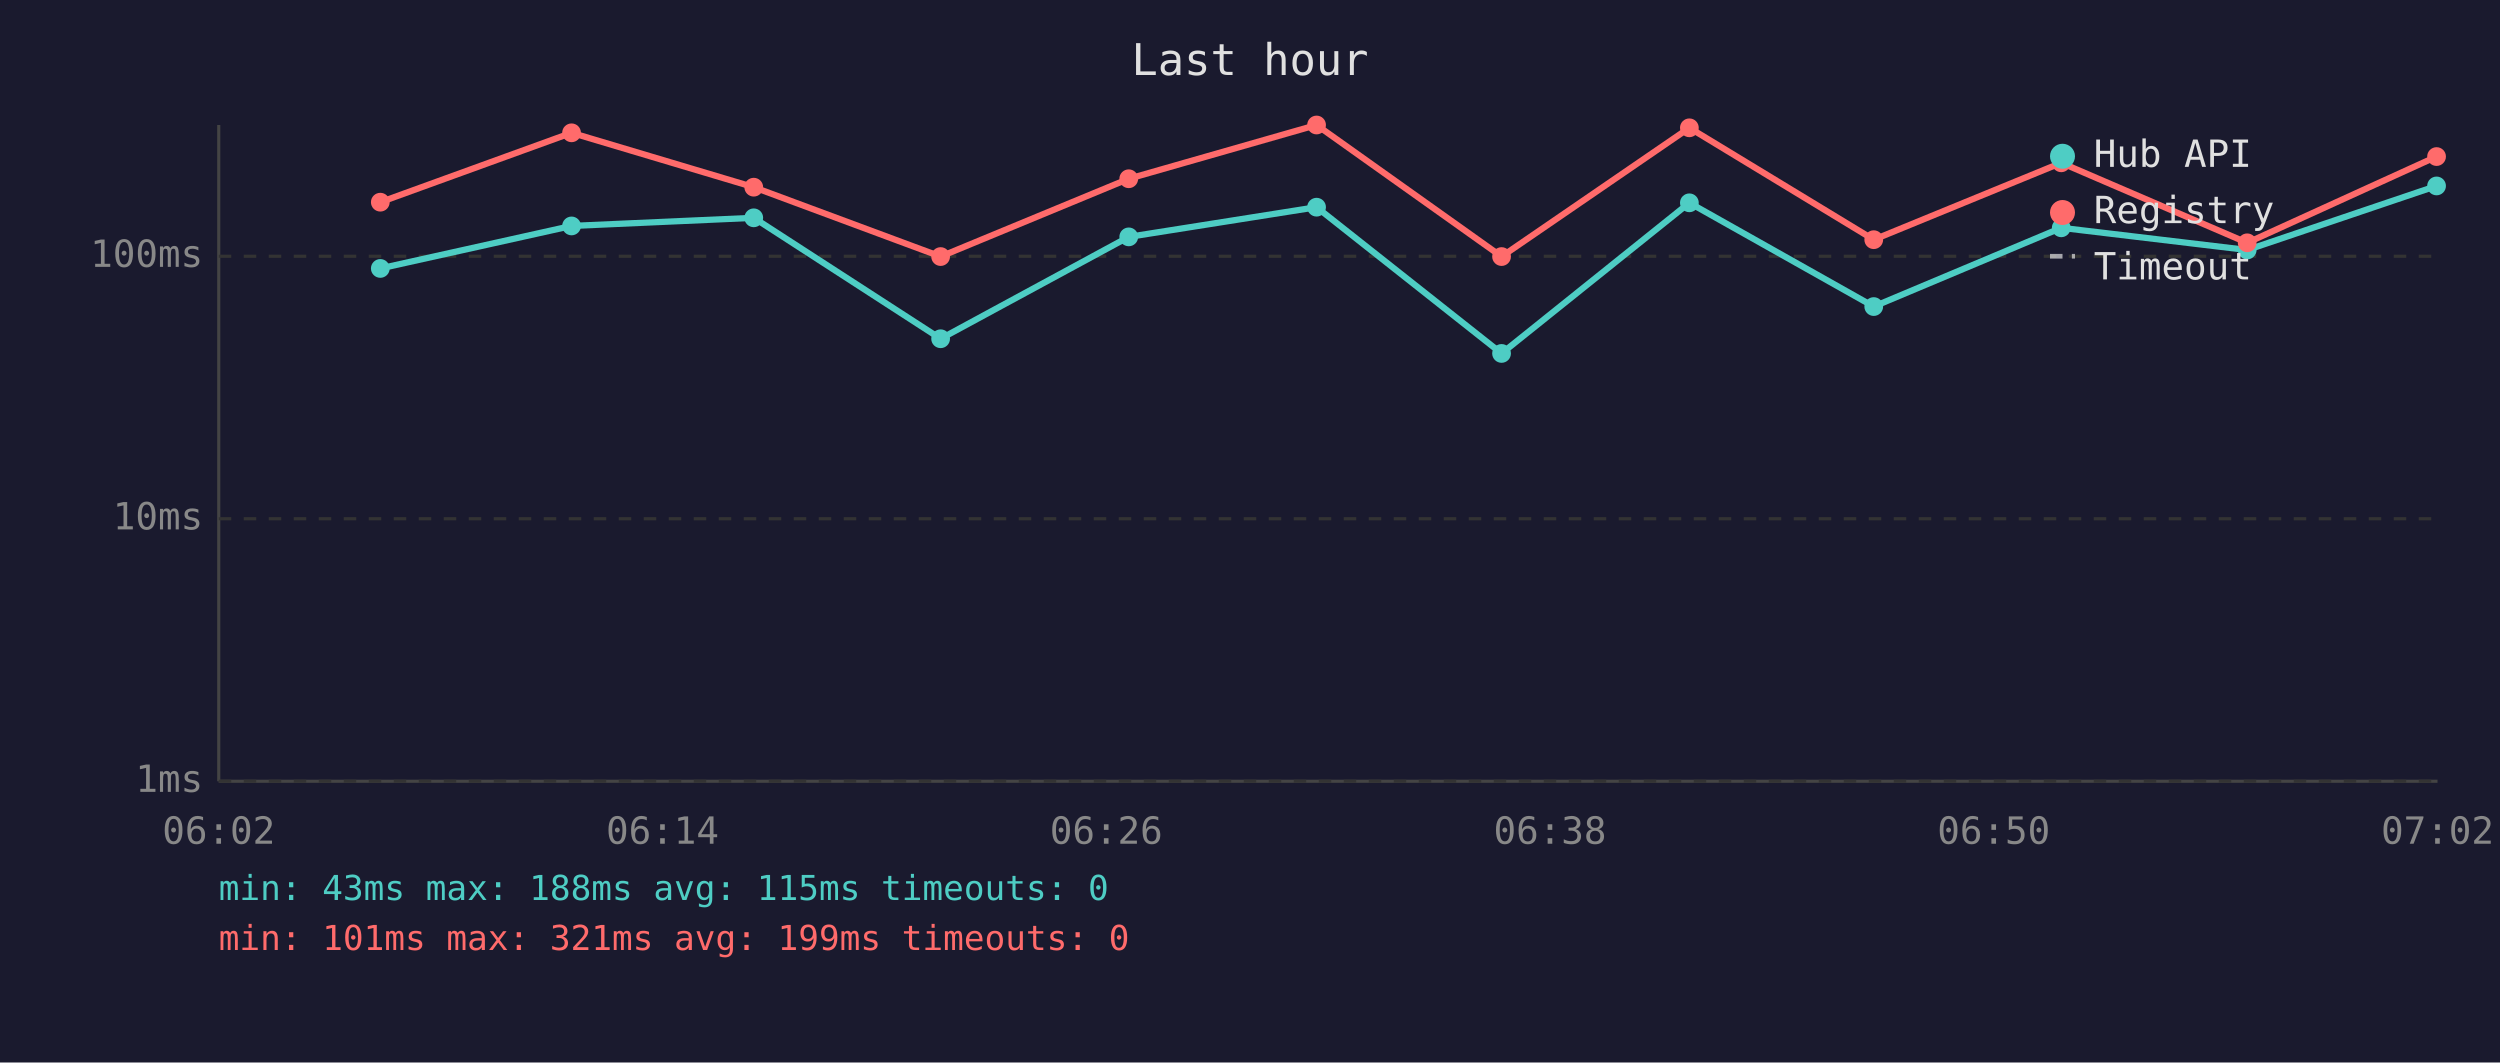
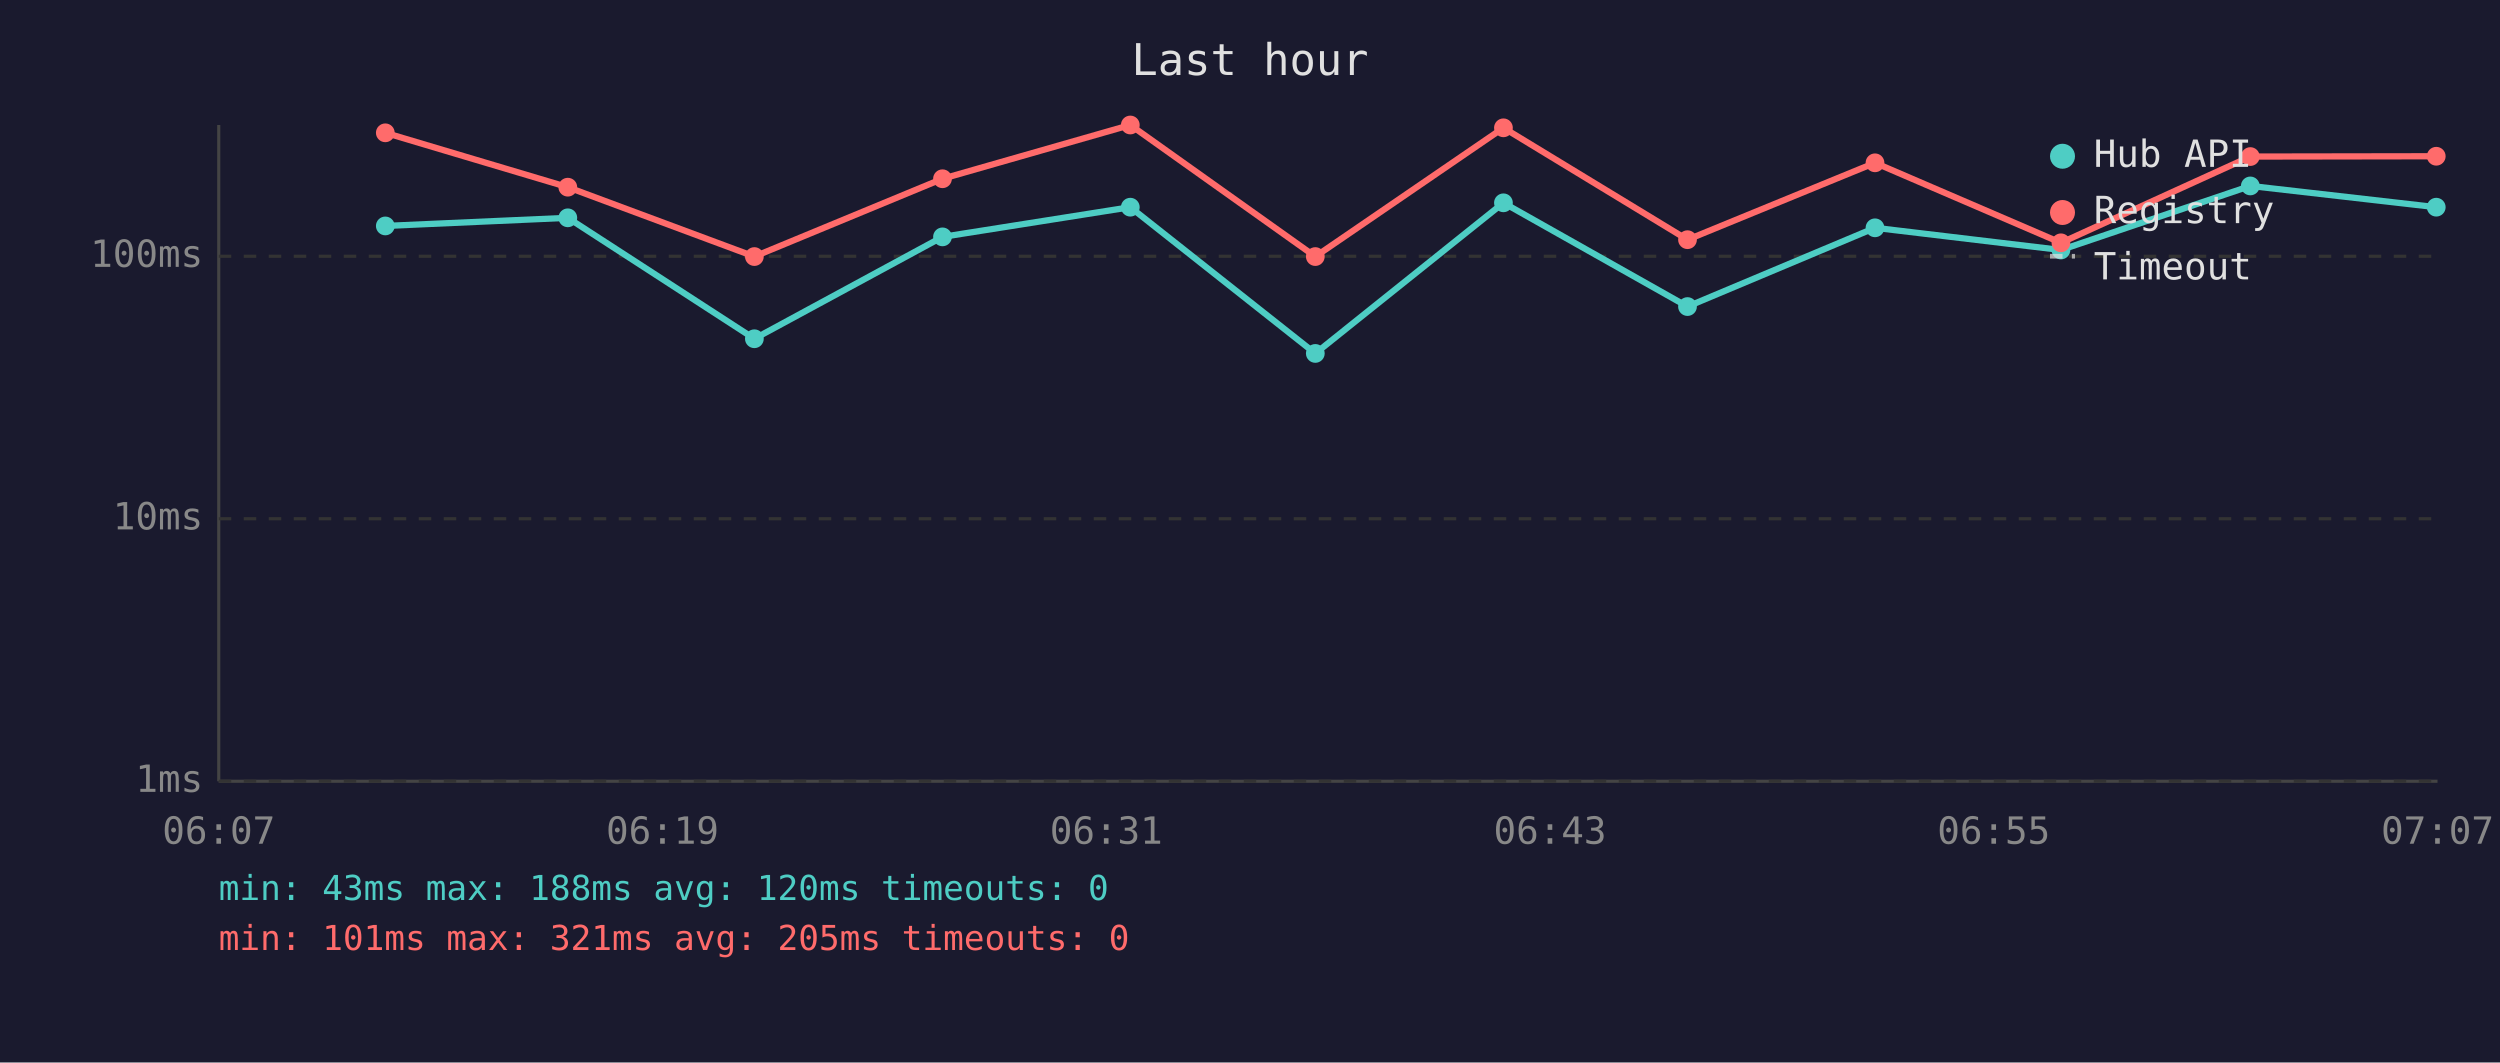
<svg xmlns="http://www.w3.org/2000/svg" viewBox="0 0 800 340" font-family="monospace" font-size="12">
  <rect width="800" height="340" fill="#1a1a2e" />
  <text x="400" y="24" fill="#e0e0e0" font-size="14" text-anchor="middle">Last hour</text>
  <line x1="70" y1="40" x2="70" y2="250" stroke="#444" stroke-width="1" />
  <line x1="70" y1="250" x2="780" y2="250" stroke="#444" stroke-width="1" />
  <line x1="70" y1="250" x2="780" y2="250" stroke="#333" stroke-width="1" stroke-dasharray="4" />
  <text x="65" y="250" fill="#888" text-anchor="end" dominant-baseline="middle">1ms</text>
  <line x1="70" y1="166" x2="780" y2="166" stroke="#333" stroke-width="1" stroke-dasharray="4" />
  <text x="65" y="166" fill="#888" text-anchor="end" dominant-baseline="middle">10ms</text>
  <line x1="70" y1="82" x2="780" y2="82" stroke="#333" stroke-width="1" stroke-dasharray="4" />
  <text x="65" y="82" fill="#888" text-anchor="end" dominant-baseline="middle">100ms</text>
-   <text x="70" y="270" fill="#888" text-anchor="middle">06:02</text>
-   <text x="212" y="270" fill="#888" text-anchor="middle">06:14</text>
-   <text x="354" y="270" fill="#888" text-anchor="middle">06:26</text>
-   <text x="496" y="270" fill="#888" text-anchor="middle">06:38</text>
-   <text x="638" y="270" fill="#888" text-anchor="middle">06:50</text>
-   <text x="780" y="270" fill="#888" text-anchor="middle">07:02</text>
-   <polyline points="121.7,85.9 182.9,72.3 241.2,69.7 301.0,108.4 361.2,75.8 421.3,66.3 480.5,113.1 540.6,64.9 599.6,98.1 659.6,72.9 719.1,80.0 779.7,59.5" fill="none" stroke="#4ecdc4" stroke-width="2" opacity="1" />
-   <circle cx="121.7" cy="85.9" r="3" fill="#4ecdc4" />
-   <circle cx="182.9" cy="72.3" r="3" fill="#4ecdc4" />
-   <circle cx="241.2" cy="69.7" r="3" fill="#4ecdc4" />
-   <circle cx="301.0" cy="108.4" r="3" fill="#4ecdc4" />
-   <circle cx="361.2" cy="75.8" r="3" fill="#4ecdc4" />
-   <circle cx="421.3" cy="66.3" r="3" fill="#4ecdc4" />
-   <circle cx="480.5" cy="113.1" r="3" fill="#4ecdc4" />
-   <circle cx="540.6" cy="64.9" r="3" fill="#4ecdc4" />
-   <circle cx="599.6" cy="98.1" r="3" fill="#4ecdc4" />
-   <circle cx="659.6" cy="72.9" r="3" fill="#4ecdc4" />
-   <circle cx="719.1" cy="80.0" r="3" fill="#4ecdc4" />
-   <circle cx="779.7" cy="59.5" r="3" fill="#4ecdc4" />
-   <polyline points="121.7,64.7 182.9,42.5 241.2,59.9 301.0,82.1 361.2,57.2 421.3,40.0 480.5,82.1 540.6,40.9 599.6,76.7 659.6,52.1 719.1,77.7 779.7,50.1" fill="none" stroke="#ff6b6b" stroke-width="2" opacity="1" />
-   <circle cx="121.7" cy="64.7" r="3" fill="#ff6b6b" />
-   <circle cx="182.9" cy="42.5" r="3" fill="#ff6b6b" />
-   <circle cx="241.2" cy="59.9" r="3" fill="#ff6b6b" />
-   <circle cx="301.0" cy="82.1" r="3" fill="#ff6b6b" />
-   <circle cx="361.2" cy="57.2" r="3" fill="#ff6b6b" />
-   <circle cx="421.3" cy="40.0" r="3" fill="#ff6b6b" />
-   <circle cx="480.5" cy="82.1" r="3" fill="#ff6b6b" />
-   <circle cx="540.6" cy="40.9" r="3" fill="#ff6b6b" />
-   <circle cx="599.6" cy="76.7" r="3" fill="#ff6b6b" />
-   <circle cx="659.6" cy="52.1" r="3" fill="#ff6b6b" />
-   <circle cx="719.1" cy="77.7" r="3" fill="#ff6b6b" />
-   <circle cx="779.7" cy="50.1" r="3" fill="#ff6b6b" />
+   <text x="70" y="270" fill="#888" text-anchor="middle">06:07</text>
+   <text x="212" y="270" fill="#888" text-anchor="middle">06:19</text>
+   <text x="354" y="270" fill="#888" text-anchor="middle">06:31</text>
+   <text x="496" y="270" fill="#888" text-anchor="middle">06:43</text>
+   <text x="638" y="270" fill="#888" text-anchor="middle">06:55</text>
+   <text x="780" y="270" fill="#888" text-anchor="middle">07:07</text>
+   <polyline points="123.3,72.3 181.7,69.7 241.4,108.4 301.6,75.8 361.7,66.3 420.9,113.1 481.1,64.9 540.0,98.1 600.0,72.9 659.5,80.0 720.1,59.5 779.6,66.3" fill="none" stroke="#4ecdc4" stroke-width="2" opacity="1" />
+   <circle cx="123.3" cy="72.3" r="3" fill="#4ecdc4" />
+   <circle cx="181.7" cy="69.7" r="3" fill="#4ecdc4" />
+   <circle cx="241.4" cy="108.4" r="3" fill="#4ecdc4" />
+   <circle cx="301.6" cy="75.8" r="3" fill="#4ecdc4" />
+   <circle cx="361.7" cy="66.3" r="3" fill="#4ecdc4" />
+   <circle cx="420.9" cy="113.1" r="3" fill="#4ecdc4" />
+   <circle cx="481.1" cy="64.9" r="3" fill="#4ecdc4" />
+   <circle cx="540.0" cy="98.1" r="3" fill="#4ecdc4" />
+   <circle cx="600.0" cy="72.9" r="3" fill="#4ecdc4" />
+   <circle cx="659.5" cy="80.0" r="3" fill="#4ecdc4" />
+   <circle cx="720.1" cy="59.5" r="3" fill="#4ecdc4" />
+   <circle cx="779.6" cy="66.3" r="3" fill="#4ecdc4" />
+   <polyline points="123.3,42.5 181.7,59.9 241.4,82.1 301.6,57.2 361.7,40.0 420.9,82.1 481.1,40.9 540.0,76.7 600.0,52.1 659.5,77.7 720.1,50.1 779.6,50.0" fill="none" stroke="#ff6b6b" stroke-width="2" opacity="1" />
+   <circle cx="123.3" cy="42.5" r="3" fill="#ff6b6b" />
+   <circle cx="181.7" cy="59.9" r="3" fill="#ff6b6b" />
+   <circle cx="241.4" cy="82.1" r="3" fill="#ff6b6b" />
+   <circle cx="301.6" cy="57.2" r="3" fill="#ff6b6b" />
+   <circle cx="361.7" cy="40.0" r="3" fill="#ff6b6b" />
+   <circle cx="420.9" cy="82.1" r="3" fill="#ff6b6b" />
+   <circle cx="481.1" cy="40.9" r="3" fill="#ff6b6b" />
+   <circle cx="540.0" cy="76.7" r="3" fill="#ff6b6b" />
+   <circle cx="600.0" cy="52.1" r="3" fill="#ff6b6b" />
+   <circle cx="659.5" cy="77.7" r="3" fill="#ff6b6b" />
+   <circle cx="720.1" cy="50.1" r="3" fill="#ff6b6b" />
+   <circle cx="779.6" cy="50.0" r="3" fill="#ff6b6b" />
  <circle cx="660" cy="50" r="4" fill="#4ecdc4" />
  <text x="670" y="50" fill="#e0e0e0" dominant-baseline="middle">Hub API</text>
  <circle cx="660" cy="68" r="4" fill="#ff6b6b" />
  <text x="670" y="68" fill="#e0e0e0" dominant-baseline="middle">Registry</text>
  <line x1="656" y1="82" x2="664" y2="82" stroke="#e0e0e0" stroke-width="1.5" stroke-dasharray="4,3" opacity="0.7" />
  <text x="670" y="86" fill="#e0e0e0" dominant-baseline="middle">Timeout</text>
-   <text x="70" y="288" fill="#4ecdc4" font-size="11">min: 43ms  max: 188ms  avg: 115ms  timeouts: 0</text>
-   <text x="70" y="304" fill="#ff6b6b" font-size="11">min: 101ms  max: 321ms  avg: 199ms  timeouts: 0</text>
+   <text x="70" y="288" fill="#4ecdc4" font-size="11">min: 43ms  max: 188ms  avg: 120ms  timeouts: 0</text>
+   <text x="70" y="304" fill="#ff6b6b" font-size="11">min: 101ms  max: 321ms  avg: 205ms  timeouts: 0</text>
</svg>
